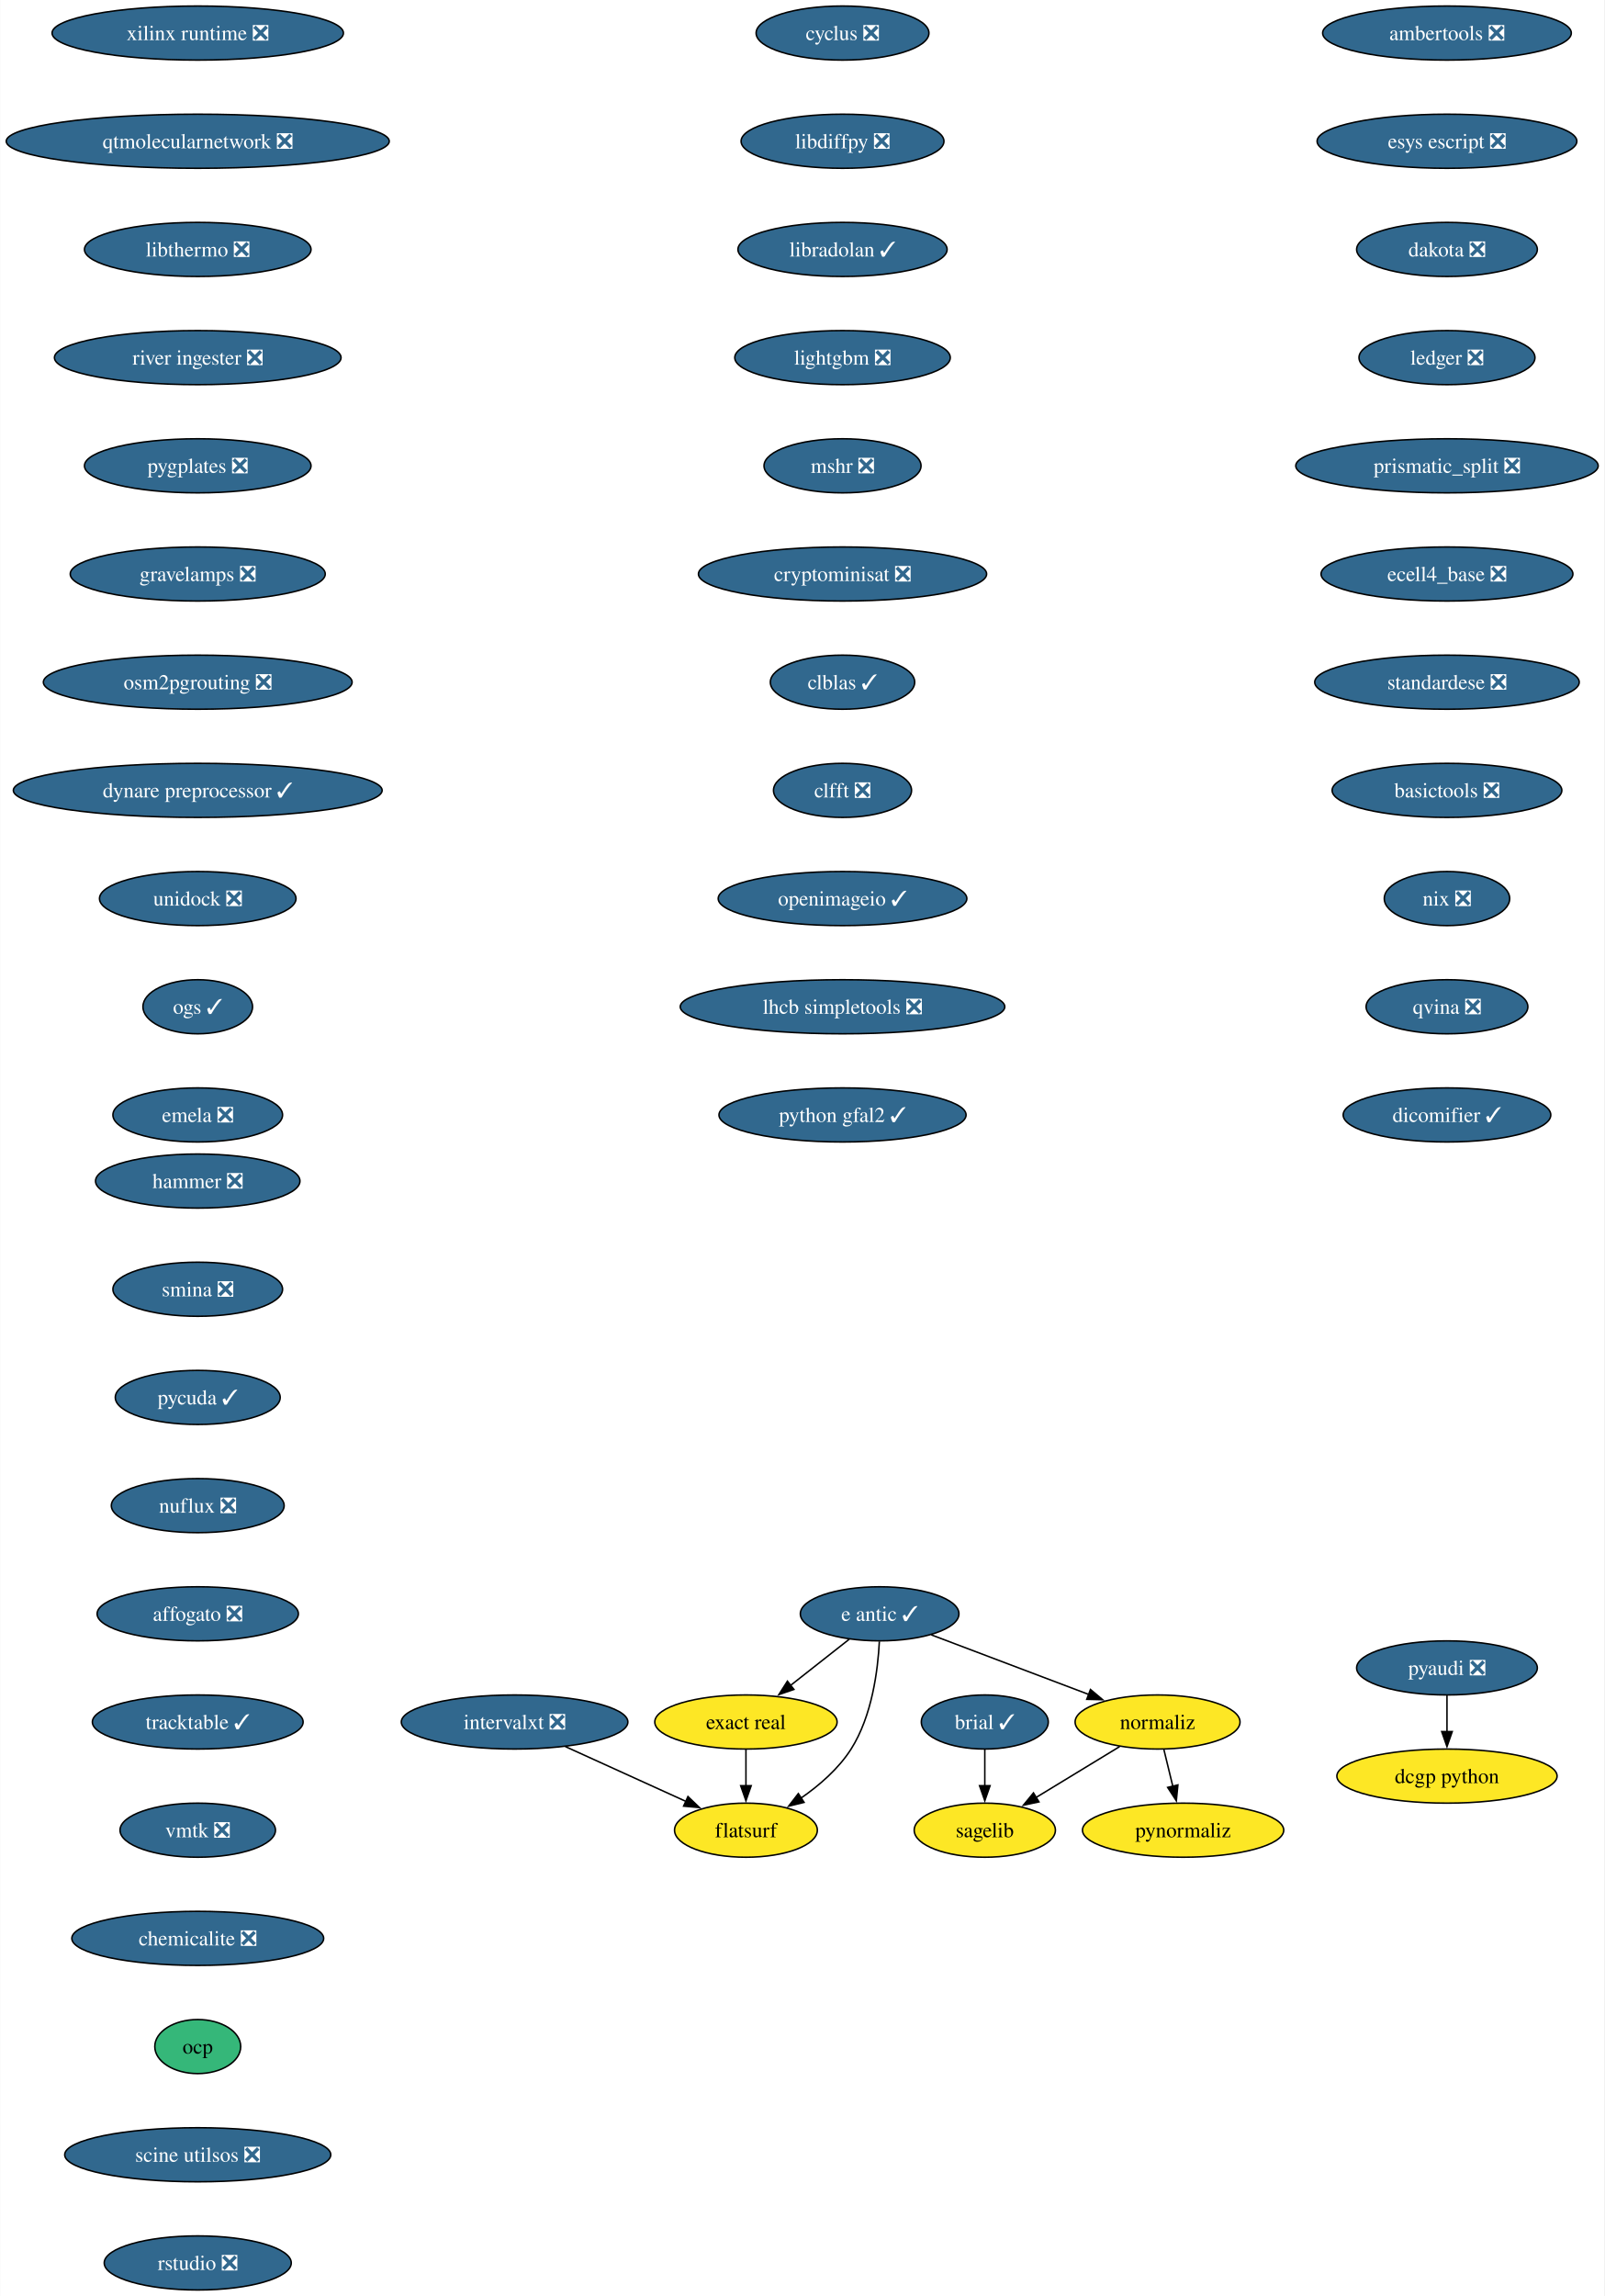
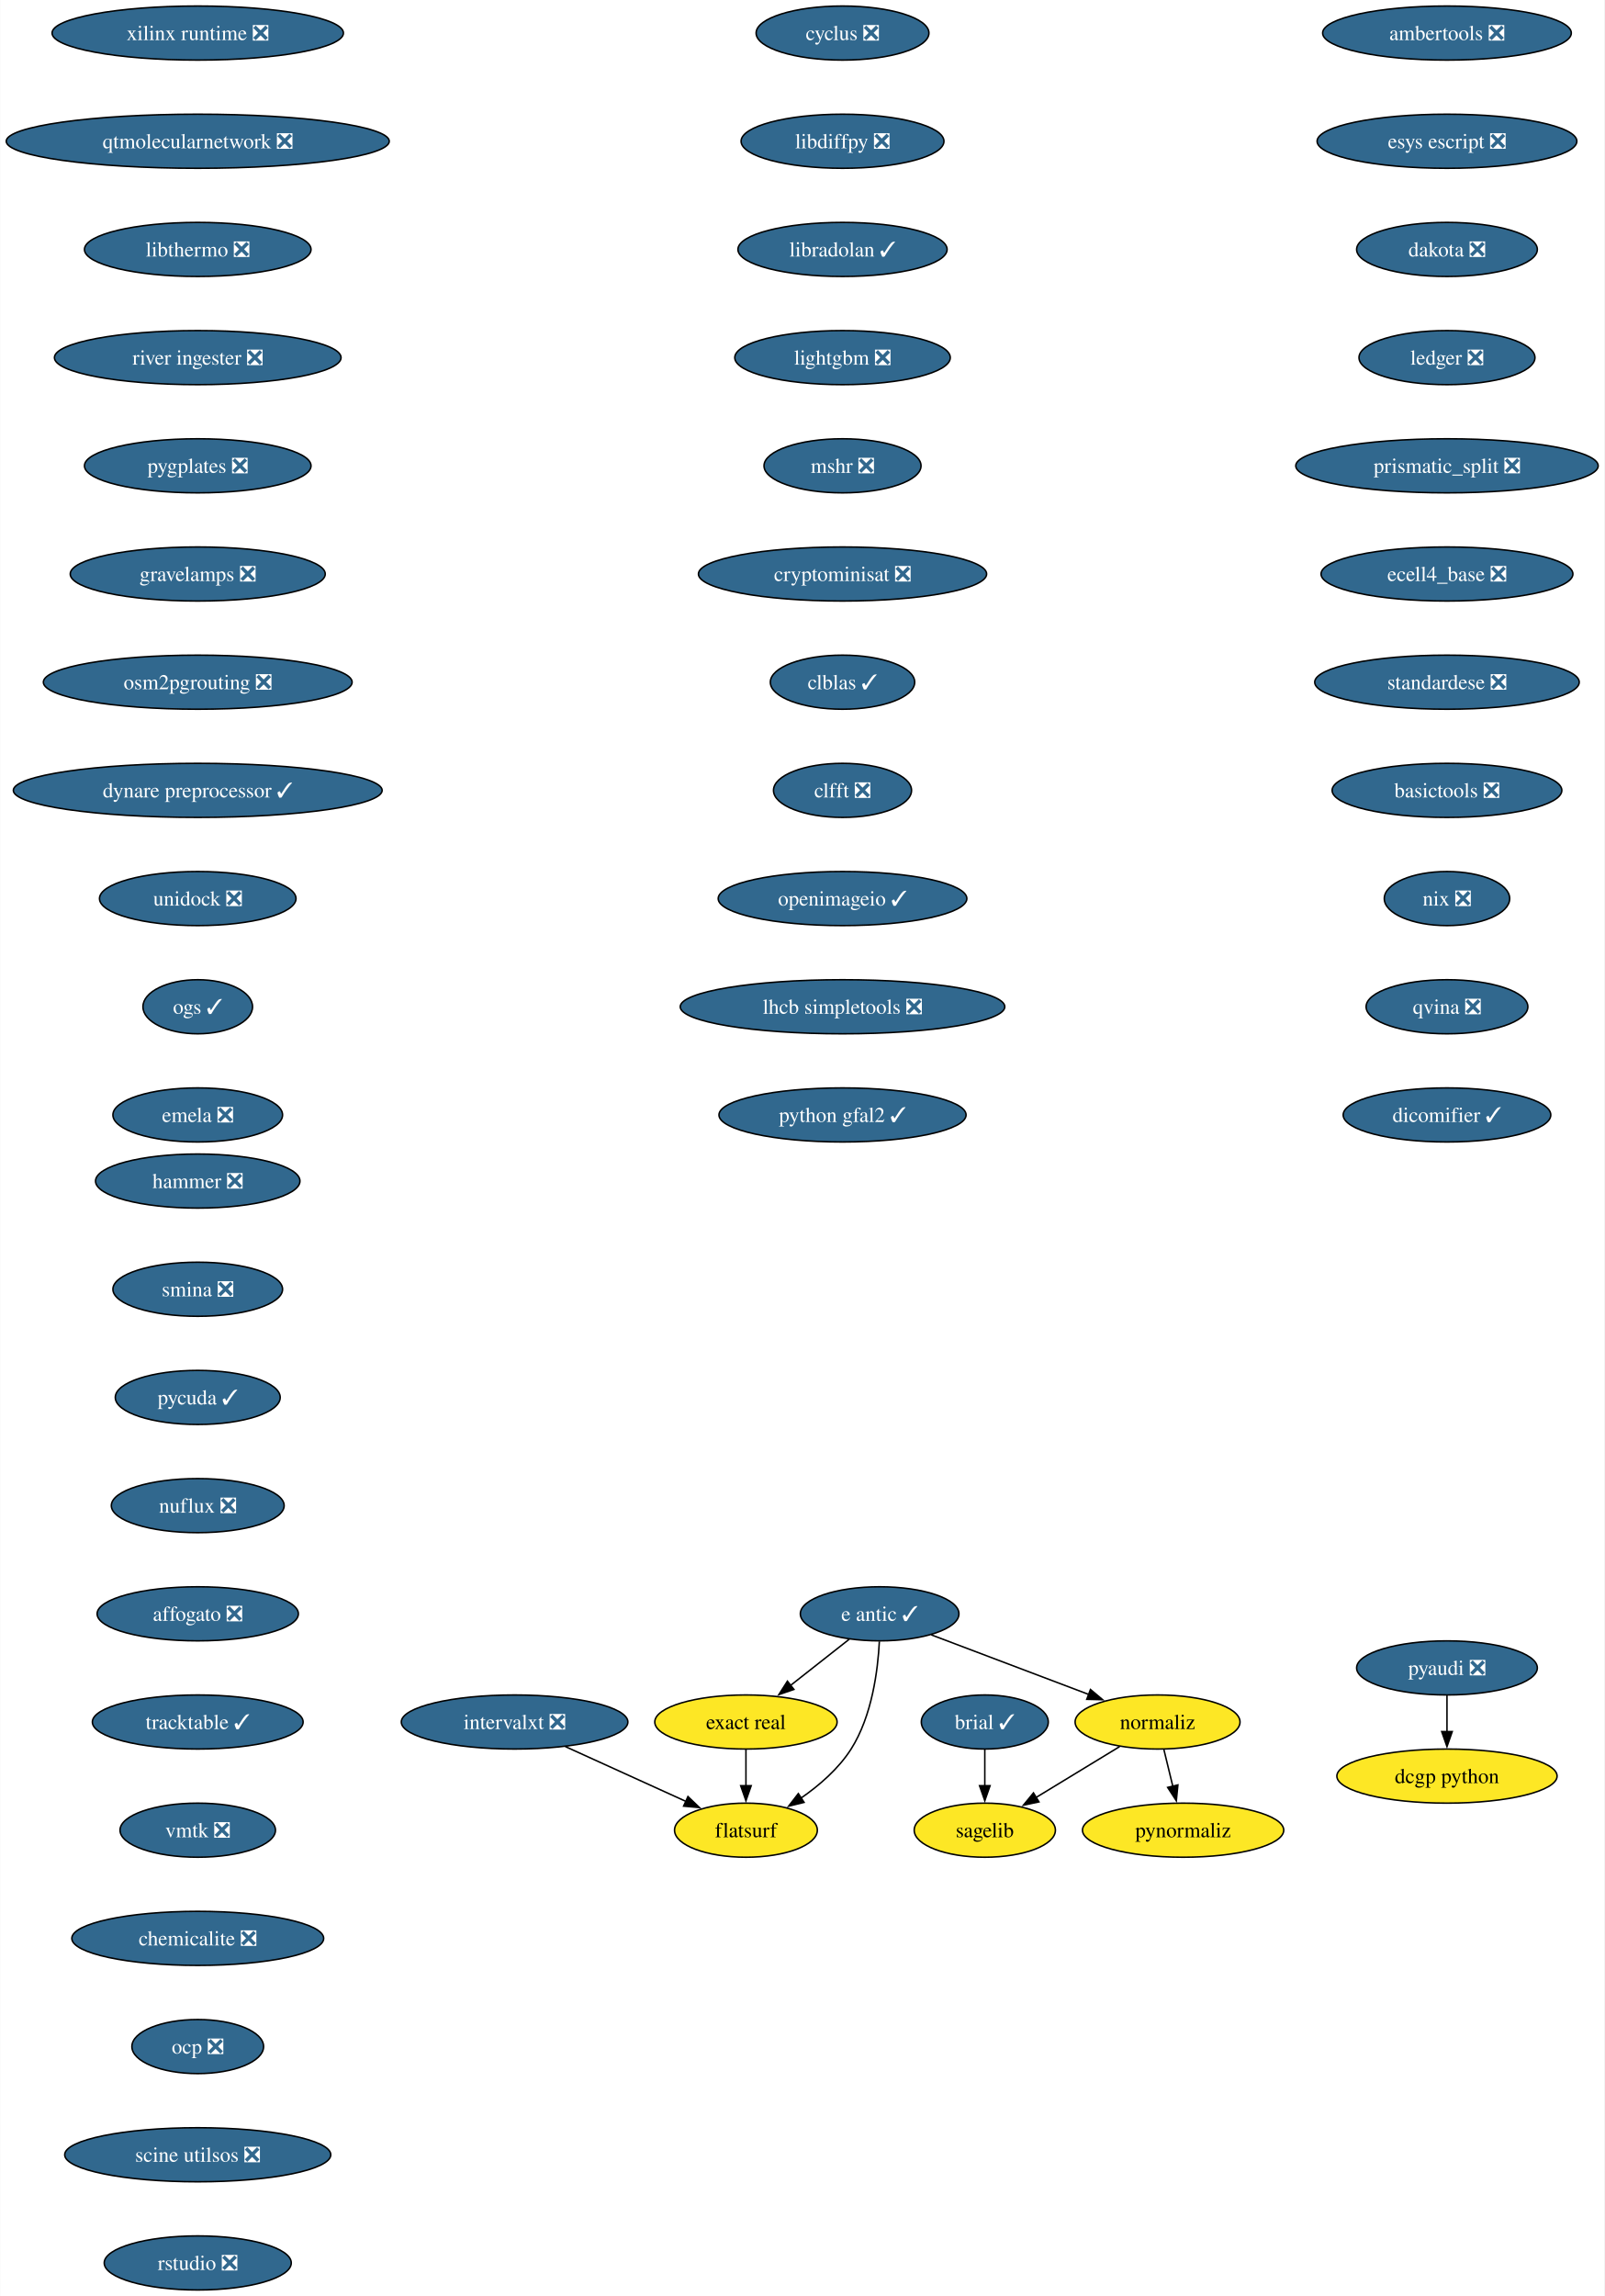
<svg xmlns="http://www.w3.org/2000/svg" xmlns:xlink="http://www.w3.org/1999/xlink" width="1068pt" height="1528pt" viewBox="0.00 0.00 1067.72 1528.00">
  <g id="graph0" class="graph" transform="scale(1 1) rotate(0) translate(4 1524)">
    <polygon fill="white" stroke="none" points="-4,4 -4,-1524 1063.72,-1524 1063.72,4 -4,4" />
    <g id="node1" class="node">
      <g id="a_node1">
        <a xlink:href="https://github.com/conda-forge/brial-feedstock/pull/37" xlink:title="brial ✓">
          <ellipse fill="#31688e" stroke="black" cx="651.4" cy="-378" rx="42.26" ry="18" />
          <text text-anchor="middle" x="651.4" y="-373.32" font-family="Times,serif" font-size="14.00" fill="white">brial ✓</text>
        </a>
      </g>
    </g>
    <g id="node2" class="node">
      <g id="a_node2">
        <a xlink:href="https://github.com/conda-forge/sagelib-feedstock" xlink:title="sagelib">
          <ellipse fill="#fde725" stroke="black" cx="651.4" cy="-306" rx="47" ry="18" />
          <text text-anchor="middle" x="651.4" y="-301.32" font-family="Times,serif" font-size="14.00">sagelib</text>
        </a>
      </g>
    </g>
    <g id="edge1" class="edge">
      <path fill="none" stroke="black" d="M651.4,-359.7C651.4,-352.41 651.4,-343.73 651.4,-335.54" />
      <polygon fill="black" stroke="black" points="654.9,-335.62 651.4,-325.62 647.9,-335.62 654.9,-335.62" />
    </g>
    <g id="node3" class="node">
      <g id="a_node3">
        <a xlink:href="https://github.com/conda-forge/cyclus-feedstock/pull/94" xlink:title="cyclus ❎">
          <ellipse fill="#31688e" stroke="black" cx="556.69" cy="-1502" rx="57.52" ry="18" />
          <text text-anchor="middle" x="556.69" y="-1497.32" font-family="Times,serif" font-size="14.00" fill="white">cyclus ❎</text>
        </a>
      </g>
    </g>
    <g id="node4" class="node">
      <g id="a_node4">
        <a xlink:href="https://github.com/conda-forge/libdiffpy-feedstock/pull/13" xlink:title="libdiffpy ❎">
          <ellipse fill="#31688e" stroke="black" cx="556.69" cy="-1430" rx="67.52" ry="18" />
          <text text-anchor="middle" x="556.69" y="-1425.32" font-family="Times,serif" font-size="14.00" fill="white">libdiffpy ❎</text>
        </a>
      </g>
    </g>
    <g id="node5" class="node">
      <g id="a_node5">
        <a xlink:href="https://github.com/conda-forge/libradolan-feedstock/pull/28" xlink:title="libradolan ✓">
          <ellipse fill="#31688e" stroke="black" cx="556.69" cy="-1358" rx="69.62" ry="18" />
          <text text-anchor="middle" x="556.69" y="-1353.32" font-family="Times,serif" font-size="14.00" fill="white">libradolan ✓</text>
        </a>
      </g>
    </g>
    <g id="node6" class="node">
      <g id="a_node6">
        <a xlink:href="https://github.com/conda-forge/lightgbm-feedstock/pull/64" xlink:title="lightgbm ❎">
          <ellipse fill="#31688e" stroke="black" cx="556.69" cy="-1286" rx="71.73" ry="18" />
          <text text-anchor="middle" x="556.69" y="-1281.32" font-family="Times,serif" font-size="14.00" fill="white">lightgbm ❎</text>
        </a>
      </g>
    </g>
    <g id="node7" class="node">
      <g id="a_node7">
        <a xlink:href="https://github.com/conda-forge/mshr-feedstock/pull/38" xlink:title="mshr ❎">
          <ellipse fill="#31688e" stroke="black" cx="556.69" cy="-1214" rx="52.26" ry="18" />
          <text text-anchor="middle" x="556.69" y="-1209.32" font-family="Times,serif" font-size="14.00" fill="white">mshr ❎</text>
        </a>
      </g>
    </g>
    <g id="node8" class="node">
      <g id="a_node8">
        <a xlink:href="https://github.com/conda-forge/cryptominisat-feedstock/pull/59" xlink:title="cryptominisat ❎">
          <ellipse fill="#31688e" stroke="black" cx="556.69" cy="-1142" rx="95.93" ry="18" />
          <text text-anchor="middle" x="556.69" y="-1137.33" font-family="Times,serif" font-size="14.00" fill="white">cryptominisat ❎</text>
        </a>
      </g>
    </g>
    <g id="node9" class="node">
      <g id="a_node9">
        <a xlink:href="https://github.com/conda-forge/clblas-feedstock/pull/14" xlink:title="clblas ✓">
          <ellipse fill="#31688e" stroke="black" cx="556.69" cy="-1070" rx="48.05" ry="18" />
          <text text-anchor="middle" x="556.69" y="-1065.33" font-family="Times,serif" font-size="14.00" fill="white">clblas ✓</text>
        </a>
      </g>
    </g>
    <g id="node10" class="node">
      <g id="a_node10">
        <a xlink:href="https://github.com/conda-forge/clfft-feedstock/pull/19" xlink:title="clfft ❎">
          <ellipse fill="#31688e" stroke="black" cx="556.69" cy="-998" rx="45.95" ry="18" />
          <text text-anchor="middle" x="556.69" y="-993.33" font-family="Times,serif" font-size="14.00" fill="white">clfft ❎</text>
        </a>
      </g>
    </g>
    <g id="node11" class="node">
      <g id="a_node11">
        <a xlink:href="https://github.com/conda-forge/openimageio-feedstock/pull/108" xlink:title="openimageio ✓">
          <ellipse fill="#31688e" stroke="black" cx="556.69" cy="-926" rx="82.77" ry="18" />
          <text text-anchor="middle" x="556.69" y="-921.33" font-family="Times,serif" font-size="14.00" fill="white">openimageio ✓</text>
        </a>
      </g>
    </g>
    <g id="node14" class="node">
      <g id="a_node14">
        <a xlink:href="https://github.com/conda-forge/lhcb-simpletools-feedstock/pull/34" xlink:title="lhcb simpletools ❎">
          <ellipse fill="#31688e" stroke="black" cx="556.69" cy="-854" rx="108.03" ry="18" />
          <text text-anchor="middle" x="556.69" y="-849.33" font-family="Times,serif" font-size="14.00" fill="white">lhcb simpletools ❎</text>
        </a>
      </g>
    </g>
    <g id="node12" class="node">
      <g id="a_node12">
        <a xlink:href="https://github.com/conda-forge/pyaudi-feedstock/pull/45" xlink:title="pyaudi ❎">
          <ellipse fill="#31688e" stroke="black" cx="959.05" cy="-414" rx="60.15" ry="18" />
          <text text-anchor="middle" x="959.05" y="-409.32" font-family="Times,serif" font-size="14.00" fill="white">pyaudi ❎</text>
        </a>
      </g>
    </g>
    <g id="node13" class="node">
      <g id="a_node13">
        <a xlink:href="https://github.com/conda-forge/dcgp-python-feedstock" xlink:title="dcgp python">
          <ellipse fill="#fde725" stroke="black" cx="959.05" cy="-342" rx="73.3" ry="18" />
          <text text-anchor="middle" x="959.05" y="-337.32" font-family="Times,serif" font-size="14.00">dcgp python</text>
        </a>
      </g>
    </g>
    <g id="edge10" class="edge">
      <path fill="none" stroke="black" d="M959.05,-395.7C959.05,-388.41 959.05,-379.73 959.05,-371.54" />
      <polygon fill="black" stroke="black" points="962.55,-371.62 959.05,-361.62 955.55,-371.62 962.55,-371.62" />
    </g>
    <g id="node20" class="node">
      <g id="a_node20">
        <a xlink:href="https://github.com/conda-forge/python-gfal2-feedstock/pull/44" xlink:title="python gfal2 ✓">
          <ellipse fill="#31688e" stroke="black" cx="556.69" cy="-782" rx="82.25" ry="18" />
          <text text-anchor="middle" x="556.69" y="-777.33" font-family="Times,serif" font-size="14.00" fill="white">python gfal2 ✓</text>
        </a>
      </g>
    </g>
    <g id="node15" class="node">
      <g id="a_node15">
        <a xlink:href="https://github.com/conda-forge/e-antic-feedstock/pull/63" xlink:title="e antic ✓">
          <ellipse fill="#31688e" stroke="black" cx="581.4" cy="-450" rx="52.79" ry="18" />
          <text text-anchor="middle" x="581.4" y="-445.32" font-family="Times,serif" font-size="14.00" fill="white">e antic ✓</text>
        </a>
      </g>
    </g>
    <g id="node16" class="node">
      <g id="a_node16">
        <a xlink:href="https://github.com/conda-forge/normaliz-feedstock" xlink:title="normaliz">
          <ellipse fill="#fde725" stroke="black" cx="766.4" cy="-378" rx="54.89" ry="18" />
          <text text-anchor="middle" x="766.4" y="-373.32" font-family="Times,serif" font-size="14.00">normaliz</text>
        </a>
      </g>
    </g>
    <g id="edge12" class="edge">
      <path fill="none" stroke="black" d="M615.76,-436C645.33,-424.81 688.24,-408.57 720.7,-396.29" />
      <polygon fill="black" stroke="black" points="721.74,-399.64 729.86,-392.83 719.27,-393.09 721.74,-399.64" />
    </g>
    <g id="node17" class="node">
      <g id="a_node17">
        <a xlink:href="https://github.com/conda-forge/exact-real-feedstock" xlink:title="exact real">
          <ellipse fill="#fde725" stroke="black" cx="492.4" cy="-378" rx="60.68" ry="18" />
          <text text-anchor="middle" x="492.4" y="-373.32" font-family="Times,serif" font-size="14.00">exact real</text>
        </a>
      </g>
    </g>
    <g id="edge13" class="edge">
      <path fill="none" stroke="black" d="M561.2,-433.12C549.65,-424.03 534.94,-412.46 522.09,-402.35" />
      <polygon fill="black" stroke="black" points="524.34,-399.67 514.32,-396.24 520.02,-405.18 524.34,-399.67" />
    </g>
    <g id="node18" class="node">
      <g id="a_node18">
        <a xlink:href="https://github.com/conda-forge/flatsurf-feedstock" xlink:title="flatsurf">
          <ellipse fill="#fde725" stroke="black" cx="492.4" cy="-306" rx="47.53" ry="18" />
          <text text-anchor="middle" x="492.4" y="-301.32" font-family="Times,serif" font-size="14.00">flatsurf</text>
        </a>
      </g>
    </g>
    <g id="edge14" class="edge">
      <path fill="none" stroke="black" d="M581.21,-431.6C580.24,-412.61 576.39,-382 562.4,-360 554.05,-346.88 541.24,-335.8 528.86,-327.22" />
      <polygon fill="black" stroke="black" points="531.1,-324.51 520.81,-321.98 527.28,-330.37 531.1,-324.51" />
    </g>
    <g id="edge15" class="edge">
      <path fill="none" stroke="black" d="M741.16,-361.64C724.76,-351.65 703.18,-338.52 685.29,-327.63" />
      <polygon fill="black" stroke="black" points="687.44,-324.84 677.08,-322.63 683.8,-330.82 687.44,-324.84" />
    </g>
    <g id="node19" class="node">
      <g id="a_node19">
        <a xlink:href="https://github.com/conda-forge/pynormaliz-feedstock" xlink:title="pynormaliz">
          <ellipse fill="#fde725" stroke="black" cx="783.4" cy="-306" rx="66.99" ry="18" />
          <text text-anchor="middle" x="783.4" y="-301.32" font-family="Times,serif" font-size="14.00">pynormaliz</text>
        </a>
      </g>
    </g>
    <g id="edge16" class="edge">
      <path fill="none" stroke="black" d="M770.6,-359.7C772.39,-352.32 774.53,-343.52 776.54,-335.25" />
      <polygon fill="black" stroke="black" points="779.93,-336.12 778.89,-325.58 773.12,-334.47 779.93,-336.12" />
    </g>
    <g id="edge17" class="edge">
      <path fill="none" stroke="black" d="M492.4,-359.7C492.4,-352.41 492.4,-343.73 492.4,-335.54" />
      <polygon fill="black" stroke="black" points="495.9,-335.62 492.4,-325.62 488.9,-335.62 495.9,-335.62" />
    </g>
    <g id="node21" class="node">
      <g id="a_node21">
        <a xlink:href="https://github.com/conda-forge/ambertools-feedstock/pull/150" xlink:title="ambertools ❎">
          <ellipse fill="#31688e" stroke="black" cx="959.05" cy="-1502" rx="82.77" ry="18" />
          <text text-anchor="middle" x="959.05" y="-1497.32" font-family="Times,serif" font-size="14.00" fill="white">ambertools ❎</text>
        </a>
      </g>
    </g>
    <g id="node22" class="node">
      <g id="a_node22">
        <a xlink:href="https://github.com/conda-forge/esys-escript-feedstock/pull/74" xlink:title="esys escript ❎">
          <ellipse fill="#31688e" stroke="black" cx="959.05" cy="-1430" rx="86.46" ry="18" />
          <text text-anchor="middle" x="959.05" y="-1425.32" font-family="Times,serif" font-size="14.00" fill="white">esys escript ❎</text>
        </a>
      </g>
    </g>
    <g id="node23" class="node">
      <g id="a_node23">
        <a xlink:href="https://github.com/conda-forge/dakota-feedstock/pull/50" xlink:title="dakota ❎">
          <ellipse fill="#31688e" stroke="black" cx="959.05" cy="-1358" rx="60.15" ry="18" />
          <text text-anchor="middle" x="959.05" y="-1353.32" font-family="Times,serif" font-size="14.00" fill="white">dakota ❎</text>
        </a>
      </g>
    </g>
    <g id="node24" class="node">
      <g id="a_node24">
        <a xlink:href="https://github.com/conda-forge/ledger-feedstock/pull/39" xlink:title="ledger ❎">
          <ellipse fill="#31688e" stroke="black" cx="959.05" cy="-1286" rx="58.57" ry="18" />
          <text text-anchor="middle" x="959.05" y="-1281.32" font-family="Times,serif" font-size="14.00" fill="white">ledger ❎</text>
        </a>
      </g>
    </g>
    <g id="node25" class="node">
      <g id="a_node25">
        <a xlink:href="https://github.com/conda-forge/prismatic_split-feedstock/pull/55" xlink:title="prismatic_split ❎">
          <ellipse fill="#31688e" stroke="black" cx="959.05" cy="-1214" rx="100.66" ry="18" />
          <text text-anchor="middle" x="959.05" y="-1209.32" font-family="Times,serif" font-size="14.00" fill="white">prismatic_split ❎</text>
        </a>
      </g>
    </g>
    <g id="node26" class="node">
      <g id="a_node26">
        <a xlink:href="https://github.com/conda-forge/ecell4_base-feedstock/pull/30" xlink:title="ecell4_base ❎">
          <ellipse fill="#31688e" stroke="black" cx="959.05" cy="-1142" rx="83.83" ry="18" />
          <text text-anchor="middle" x="959.05" y="-1137.33" font-family="Times,serif" font-size="14.00" fill="white">ecell4_base ❎</text>
        </a>
      </g>
    </g>
    <g id="node27" class="node">
      <g id="a_node27">
        <a xlink:href="https://github.com/conda-forge/standardese-feedstock/pull/12" xlink:title="standardese ❎">
          <ellipse fill="#31688e" stroke="black" cx="959.05" cy="-1070" rx="88.04" ry="18" />
          <text text-anchor="middle" x="959.05" y="-1065.33" font-family="Times,serif" font-size="14.00" fill="white">standardese ❎</text>
        </a>
      </g>
    </g>
    <g id="node28" class="node">
      <g id="a_node28">
        <a xlink:href="https://github.com/conda-forge/basictools-feedstock/pull/52" xlink:title="basictools ❎">
          <ellipse fill="#31688e" stroke="black" cx="959.05" cy="-998" rx="76.46" ry="18" />
          <text text-anchor="middle" x="959.05" y="-993.33" font-family="Times,serif" font-size="14.00" fill="white">basictools ❎</text>
        </a>
      </g>
    </g>
    <g id="node29" class="node">
      <g id="a_node29">
        <a xlink:href="https://github.com/conda-forge/nix-feedstock/pull/26" xlink:title="nix ❎">
          <ellipse fill="#31688e" stroke="black" cx="959.05" cy="-926" rx="41.74" ry="18" />
          <text text-anchor="middle" x="959.05" y="-921.33" font-family="Times,serif" font-size="14.00" fill="white">nix ❎</text>
        </a>
      </g>
    </g>
    <g id="node30" class="node">
      <g id="a_node30">
        <a xlink:href="https://github.com/conda-forge/qvina-feedstock/pull/8" xlink:title="qvina ❎">
          <ellipse fill="#31688e" stroke="black" cx="959.05" cy="-854" rx="53.84" ry="18" />
          <text text-anchor="middle" x="959.05" y="-849.33" font-family="Times,serif" font-size="14.00" fill="white">qvina ❎</text>
        </a>
      </g>
    </g>
    <g id="node31" class="node">
      <g id="a_node31">
        <a xlink:href="https://github.com/conda-forge/dicomifier-feedstock/pull/30" xlink:title="dicomifier ✓">
          <ellipse fill="#31688e" stroke="black" cx="959.05" cy="-782" rx="69.1" ry="18" />
          <text text-anchor="middle" x="959.05" y="-777.33" font-family="Times,serif" font-size="14.00" fill="white">dicomifier ✓</text>
        </a>
      </g>
    </g>
    <g id="node32" class="node">
      <g id="a_node32">
        <a xlink:href="https://github.com/conda-forge/hammer-feedstock/pull/48" xlink:title="hammer ❎">
          <ellipse fill="#31688e" stroke="black" cx="127.49" cy="-738" rx="68.04" ry="18" />
          <text text-anchor="middle" x="127.49" y="-733.33" font-family="Times,serif" font-size="14.00" fill="white">hammer ❎</text>
        </a>
      </g>
    </g>
    <g id="node33" class="node">
      <g id="a_node33">
        <a xlink:href="https://github.com/conda-forge/smina-feedstock/pull/4" xlink:title="smina ❎">
          <ellipse fill="#31688e" stroke="black" cx="127.49" cy="-666" rx="56.47" ry="18" />
          <text text-anchor="middle" x="127.49" y="-661.33" font-family="Times,serif" font-size="14.00" fill="white">smina ❎</text>
        </a>
      </g>
    </g>
    <g id="node34" class="node">
      <g id="a_node34">
        <a xlink:href="https://github.com/conda-forge/pycuda-feedstock/pull/42" xlink:title="pycuda ✓">
          <ellipse fill="#31688e" stroke="black" cx="127.49" cy="-594" rx="54.89" ry="18" />
          <text text-anchor="middle" x="127.49" y="-589.33" font-family="Times,serif" font-size="14.00" fill="white">pycuda ✓</text>
        </a>
      </g>
    </g>
    <g id="node35" class="node">
      <g id="a_node35">
        <a xlink:href="https://github.com/conda-forge/nuflux-feedstock/pull/38" xlink:title="nuflux ❎">
          <ellipse fill="#31688e" stroke="black" cx="127.49" cy="-522" rx="57.52" ry="18" />
          <text text-anchor="middle" x="127.49" y="-517.33" font-family="Times,serif" font-size="14.00" fill="white">nuflux ❎</text>
        </a>
      </g>
    </g>
    <g id="node36" class="node">
      <g id="a_node36">
        <a xlink:href="https://github.com/conda-forge/affogato-feedstock/pull/20" xlink:title="affogato ❎">
          <ellipse fill="#31688e" stroke="black" cx="127.49" cy="-450" rx="66.99" ry="18" />
          <text text-anchor="middle" x="127.49" y="-445.32" font-family="Times,serif" font-size="14.00" fill="white">affogato ❎</text>
        </a>
      </g>
    </g>
    <g id="node37" class="node">
      <g id="a_node37">
        <a xlink:href="https://github.com/conda-forge/tracktable-feedstock/pull/27" xlink:title="tracktable ✓">
          <ellipse fill="#31688e" stroke="black" cx="127.49" cy="-378" rx="70.15" ry="18" />
          <text text-anchor="middle" x="127.49" y="-373.32" font-family="Times,serif" font-size="14.00" fill="white">tracktable ✓</text>
        </a>
      </g>
    </g>
    <g id="node38" class="node">
      <g id="a_node38">
        <a xlink:href="https://github.com/conda-forge/vmtk-feedstock/pull/27" xlink:title="vmtk ❎">
          <ellipse fill="#31688e" stroke="black" cx="127.49" cy="-306" rx="51.74" ry="18" />
          <text text-anchor="middle" x="127.49" y="-301.32" font-family="Times,serif" font-size="14.00" fill="white">vmtk ❎</text>
        </a>
      </g>
    </g>
    <g id="node40" class="node">
      <g id="a_node40">
        <a xlink:href="https://github.com/conda-forge/chemicalite-feedstock/pull/29" xlink:title="chemicalite ❎">
          <ellipse fill="#31688e" stroke="black" cx="127.49" cy="-234" rx="83.83" ry="18" />
          <text text-anchor="middle" x="127.49" y="-229.32" font-family="Times,serif" font-size="14.00" fill="white">chemicalite ❎</text>
        </a>
      </g>
    </g>
    <g id="node39" class="node">
      <g id="a_node39">
        <a xlink:href="https://github.com/conda-forge/intervalxt-feedstock/pull/23" xlink:title="intervalxt ❎">
          <ellipse fill="#31688e" stroke="black" cx="338.4" cy="-378" rx="75.41" ry="18" />
          <text text-anchor="middle" x="338.4" y="-373.32" font-family="Times,serif" font-size="14.00" fill="white">intervalxt ❎</text>
        </a>
      </g>
    </g>
    <g id="edge35" class="edge">
      <path fill="none" stroke="black" d="M372.19,-361.64C395.9,-350.86 427.68,-336.41 452.62,-325.08" />
      <polygon fill="black" stroke="black" points="453.8,-328.39 461.46,-321.06 450.91,-322.01 453.8,-328.39" />
    </g>
    <g id="node41" class="node">
      <g id="a_node41">
-         <a xlink:href="https://github.com/conda-forge/ocp-feedstock" xlink:title="ocp">
-           <ellipse fill="#35b779" stroke="black" cx="127.49" cy="-162" rx="28.59" ry="18" />
-           <text text-anchor="middle" x="127.49" y="-157.32" font-family="Times,serif" font-size="14.00">ocp</text>
+         <a xlink:href="https://github.com/conda-forge/ocp-feedstock/pull/54" xlink:title="ocp ❎">
+           <ellipse fill="#31688e" stroke="black" cx="127.49" cy="-162" rx="43.84" ry="18" />
+           <text text-anchor="middle" x="127.49" y="-157.32" font-family="Times,serif" font-size="14.00" fill="white">ocp ❎</text>
        </a>
      </g>
    </g>
    <g id="node42" class="node">
      <g id="a_node42">
        <a xlink:href="https://github.com/conda-forge/scine-utilsos-feedstock/pull/16" xlink:title="scine utilsos ❎">
          <ellipse fill="#31688e" stroke="black" cx="127.49" cy="-90" rx="88.56" ry="18" />
          <text text-anchor="middle" x="127.49" y="-85.33" font-family="Times,serif" font-size="14.00" fill="white">scine utilsos ❎</text>
        </a>
      </g>
    </g>
    <g id="node43" class="node">
      <g id="a_node43">
        <a xlink:href="https://github.com/conda-forge/rstudio-feedstock/pull/37" xlink:title="rstudio ❎">
          <ellipse fill="#31688e" stroke="black" cx="127.49" cy="-18" rx="62.26" ry="18" />
          <text text-anchor="middle" x="127.49" y="-13.32" font-family="Times,serif" font-size="14.00" fill="white">rstudio ❎</text>
        </a>
      </g>
    </g>
    <g id="node44" class="node">
      <g id="a_node44">
        <a xlink:href="https://github.com/conda-forge/xilinx-runtime-feedstock/pull/35" xlink:title="xilinx runtime ❎">
          <ellipse fill="#31688e" stroke="black" cx="127.49" cy="-1502" rx="96.98" ry="18" />
          <text text-anchor="middle" x="127.49" y="-1497.32" font-family="Times,serif" font-size="14.00" fill="white">xilinx runtime ❎</text>
        </a>
      </g>
    </g>
    <g id="node45" class="node">
      <g id="a_node45">
        <a xlink:href="https://github.com/conda-forge/qtmolecularnetwork-feedstock/pull/24" xlink:title="qtmolecularnetwork ❎">
          <ellipse fill="#31688e" stroke="black" cx="127.49" cy="-1430" rx="127.49" ry="18" />
          <text text-anchor="middle" x="127.49" y="-1425.32" font-family="Times,serif" font-size="14.00" fill="white">qtmolecularnetwork ❎</text>
        </a>
      </g>
    </g>
    <g id="node46" class="node">
      <g id="a_node46">
        <a xlink:href="https://github.com/conda-forge/libthermo-feedstock/pull/17" xlink:title="libthermo ❎">
          <ellipse fill="#31688e" stroke="black" cx="127.49" cy="-1358" rx="75.41" ry="18" />
          <text text-anchor="middle" x="127.49" y="-1353.32" font-family="Times,serif" font-size="14.00" fill="white">libthermo ❎</text>
        </a>
      </g>
    </g>
    <g id="node47" class="node">
      <g id="a_node47">
        <a xlink:href="https://github.com/conda-forge/river-ingester-feedstock/pull/29" xlink:title="river ingester ❎">
          <ellipse fill="#31688e" stroke="black" cx="127.49" cy="-1286" rx="95.4" ry="18" />
          <text text-anchor="middle" x="127.49" y="-1281.32" font-family="Times,serif" font-size="14.00" fill="white">river ingester ❎</text>
        </a>
      </g>
    </g>
    <g id="node48" class="node">
      <g id="a_node48">
        <a xlink:href="https://github.com/conda-forge/pygplates-feedstock/pull/26" xlink:title="pygplates ❎">
          <ellipse fill="#31688e" stroke="black" cx="127.49" cy="-1214" rx="75.41" ry="18" />
          <text text-anchor="middle" x="127.49" y="-1209.32" font-family="Times,serif" font-size="14.00" fill="white">pygplates ❎</text>
        </a>
      </g>
    </g>
    <g id="node49" class="node">
      <g id="a_node49">
        <a xlink:href="https://github.com/conda-forge/gravelamps-feedstock/pull/11" xlink:title="gravelamps ❎">
          <ellipse fill="#31688e" stroke="black" cx="127.49" cy="-1142" rx="84.88" ry="18" />
          <text text-anchor="middle" x="127.49" y="-1137.33" font-family="Times,serif" font-size="14.00" fill="white">gravelamps ❎</text>
        </a>
      </g>
    </g>
    <g id="node50" class="node">
      <g id="a_node50">
        <a xlink:href="https://github.com/conda-forge/osm2pgrouting-feedstock/pull/3" xlink:title="osm2pgrouting ❎">
          <ellipse fill="#31688e" stroke="black" cx="127.49" cy="-1070" rx="102.77" ry="18" />
          <text text-anchor="middle" x="127.49" y="-1065.33" font-family="Times,serif" font-size="14.00" fill="white">osm2pgrouting ❎</text>
        </a>
      </g>
    </g>
    <g id="node51" class="node">
      <g id="a_node51">
        <a xlink:href="https://github.com/conda-forge/dynare-preprocessor-feedstock/pull/1" xlink:title="dynare preprocessor ✓">
          <ellipse fill="#31688e" stroke="black" cx="127.49" cy="-998" rx="122.76" ry="18" />
          <text text-anchor="middle" x="127.49" y="-993.33" font-family="Times,serif" font-size="14.00" fill="white">dynare preprocessor ✓</text>
        </a>
      </g>
    </g>
    <g id="node52" class="node">
      <g id="a_node52">
        <a xlink:href="https://github.com/conda-forge/unidock-feedstock/pull/6" xlink:title="unidock ❎">
          <ellipse fill="#31688e" stroke="black" cx="127.49" cy="-926" rx="65.41" ry="18" />
          <text text-anchor="middle" x="127.49" y="-921.33" font-family="Times,serif" font-size="14.00" fill="white">unidock ❎</text>
        </a>
      </g>
    </g>
    <g id="node53" class="node">
      <g id="a_node53">
        <a xlink:href="https://github.com/conda-forge/ogs-feedstock/pull/3" xlink:title="ogs ✓">
          <ellipse fill="#31688e" stroke="black" cx="127.49" cy="-854" rx="36.48" ry="18" />
          <text text-anchor="middle" x="127.49" y="-849.33" font-family="Times,serif" font-size="14.00" fill="white">ogs ✓</text>
        </a>
      </g>
    </g>
    <g id="node54" class="node">
      <g id="a_node54">
        <a xlink:href="https://github.com/conda-forge/emela-feedstock/pull/2" xlink:title="emela ❎">
          <ellipse fill="#31688e" stroke="black" cx="127.49" cy="-782" rx="56.47" ry="18" />
          <text text-anchor="middle" x="127.49" y="-777.33" font-family="Times,serif" font-size="14.00" fill="white">emela ❎</text>
        </a>
      </g>
    </g>
  </g>
</svg>
